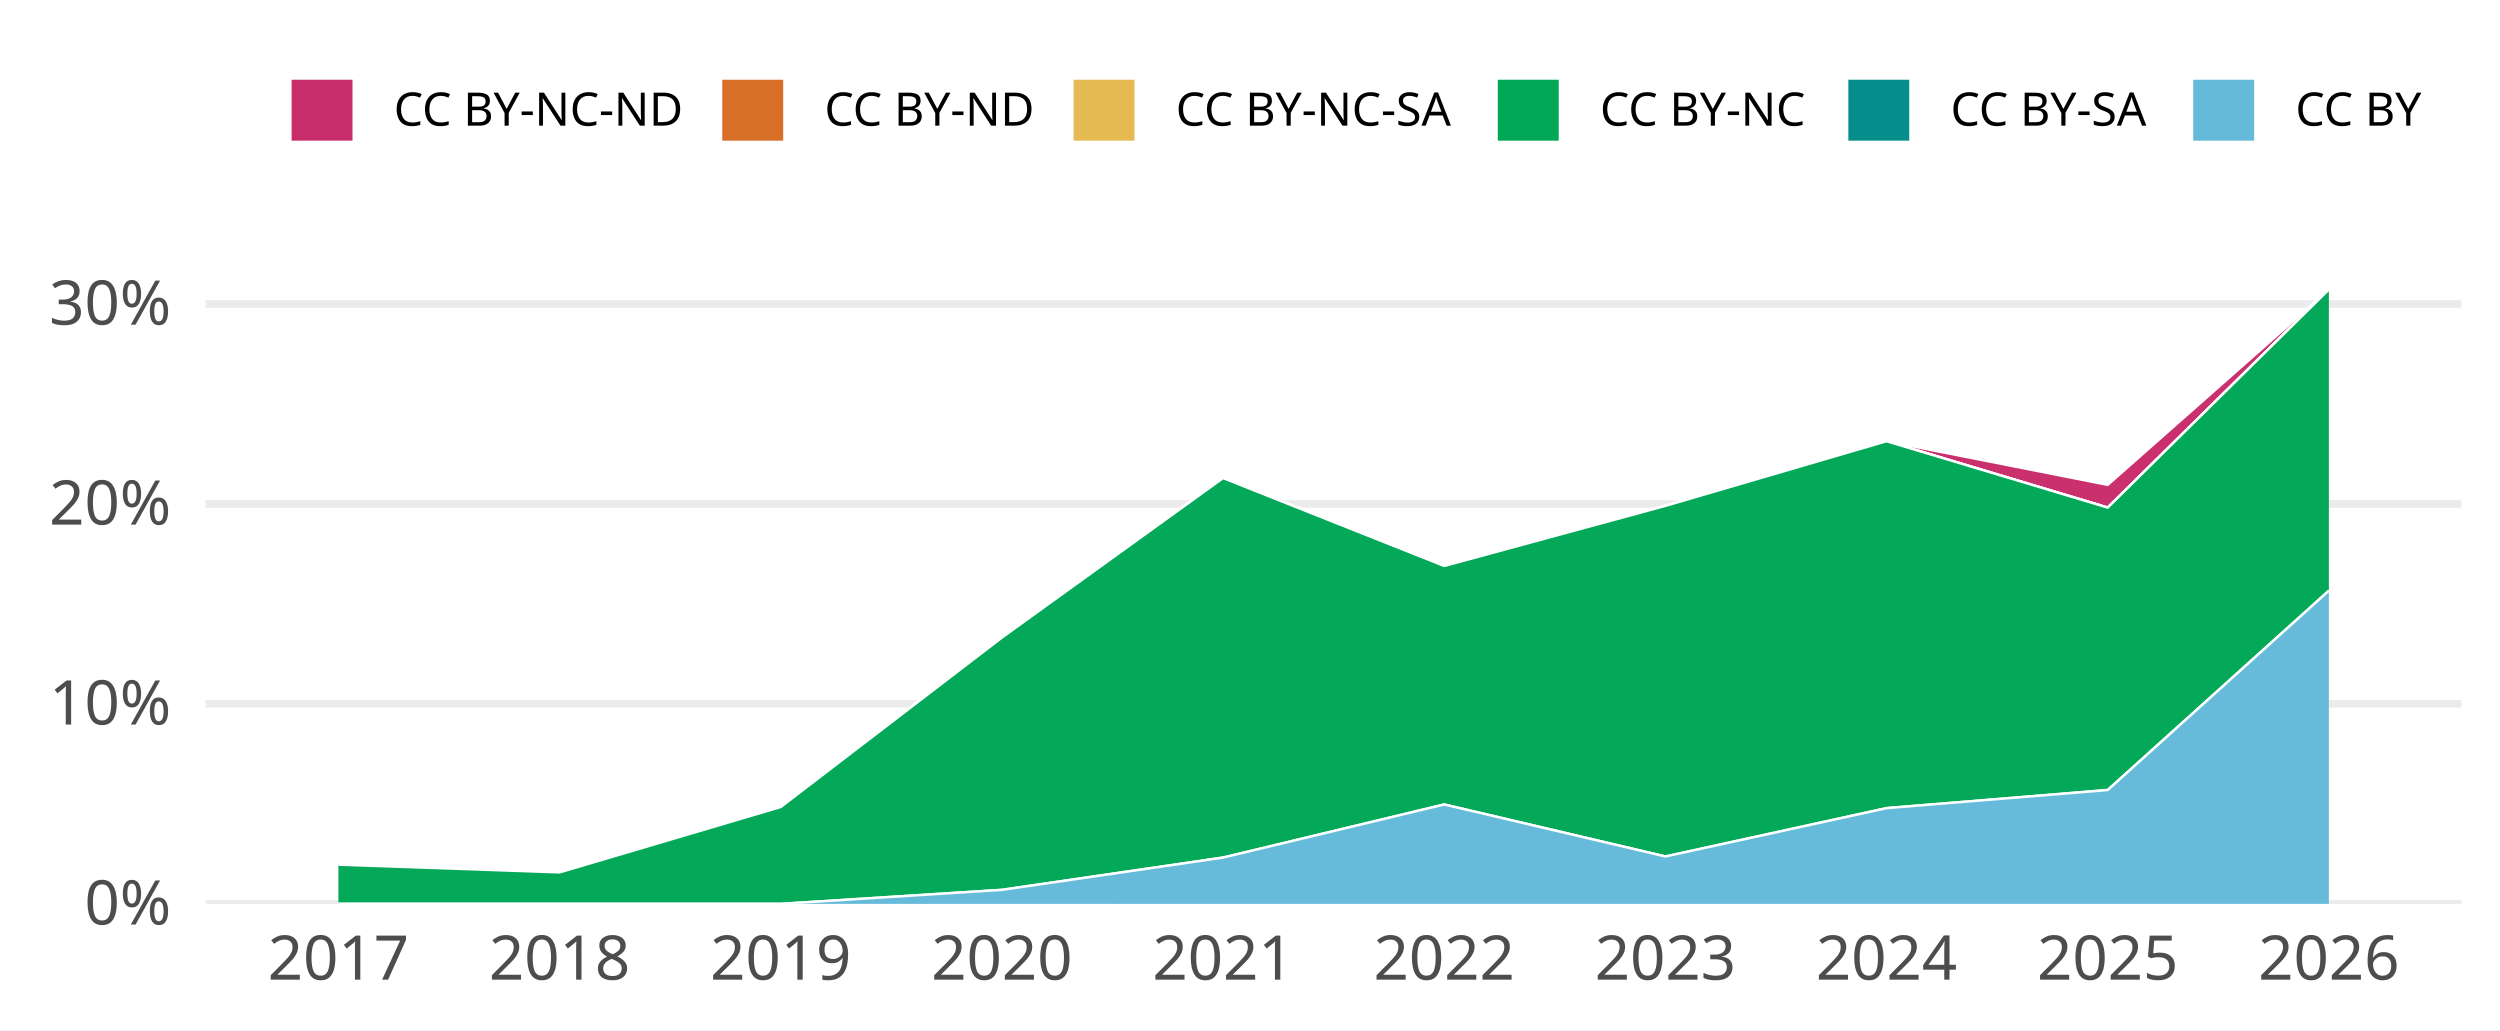
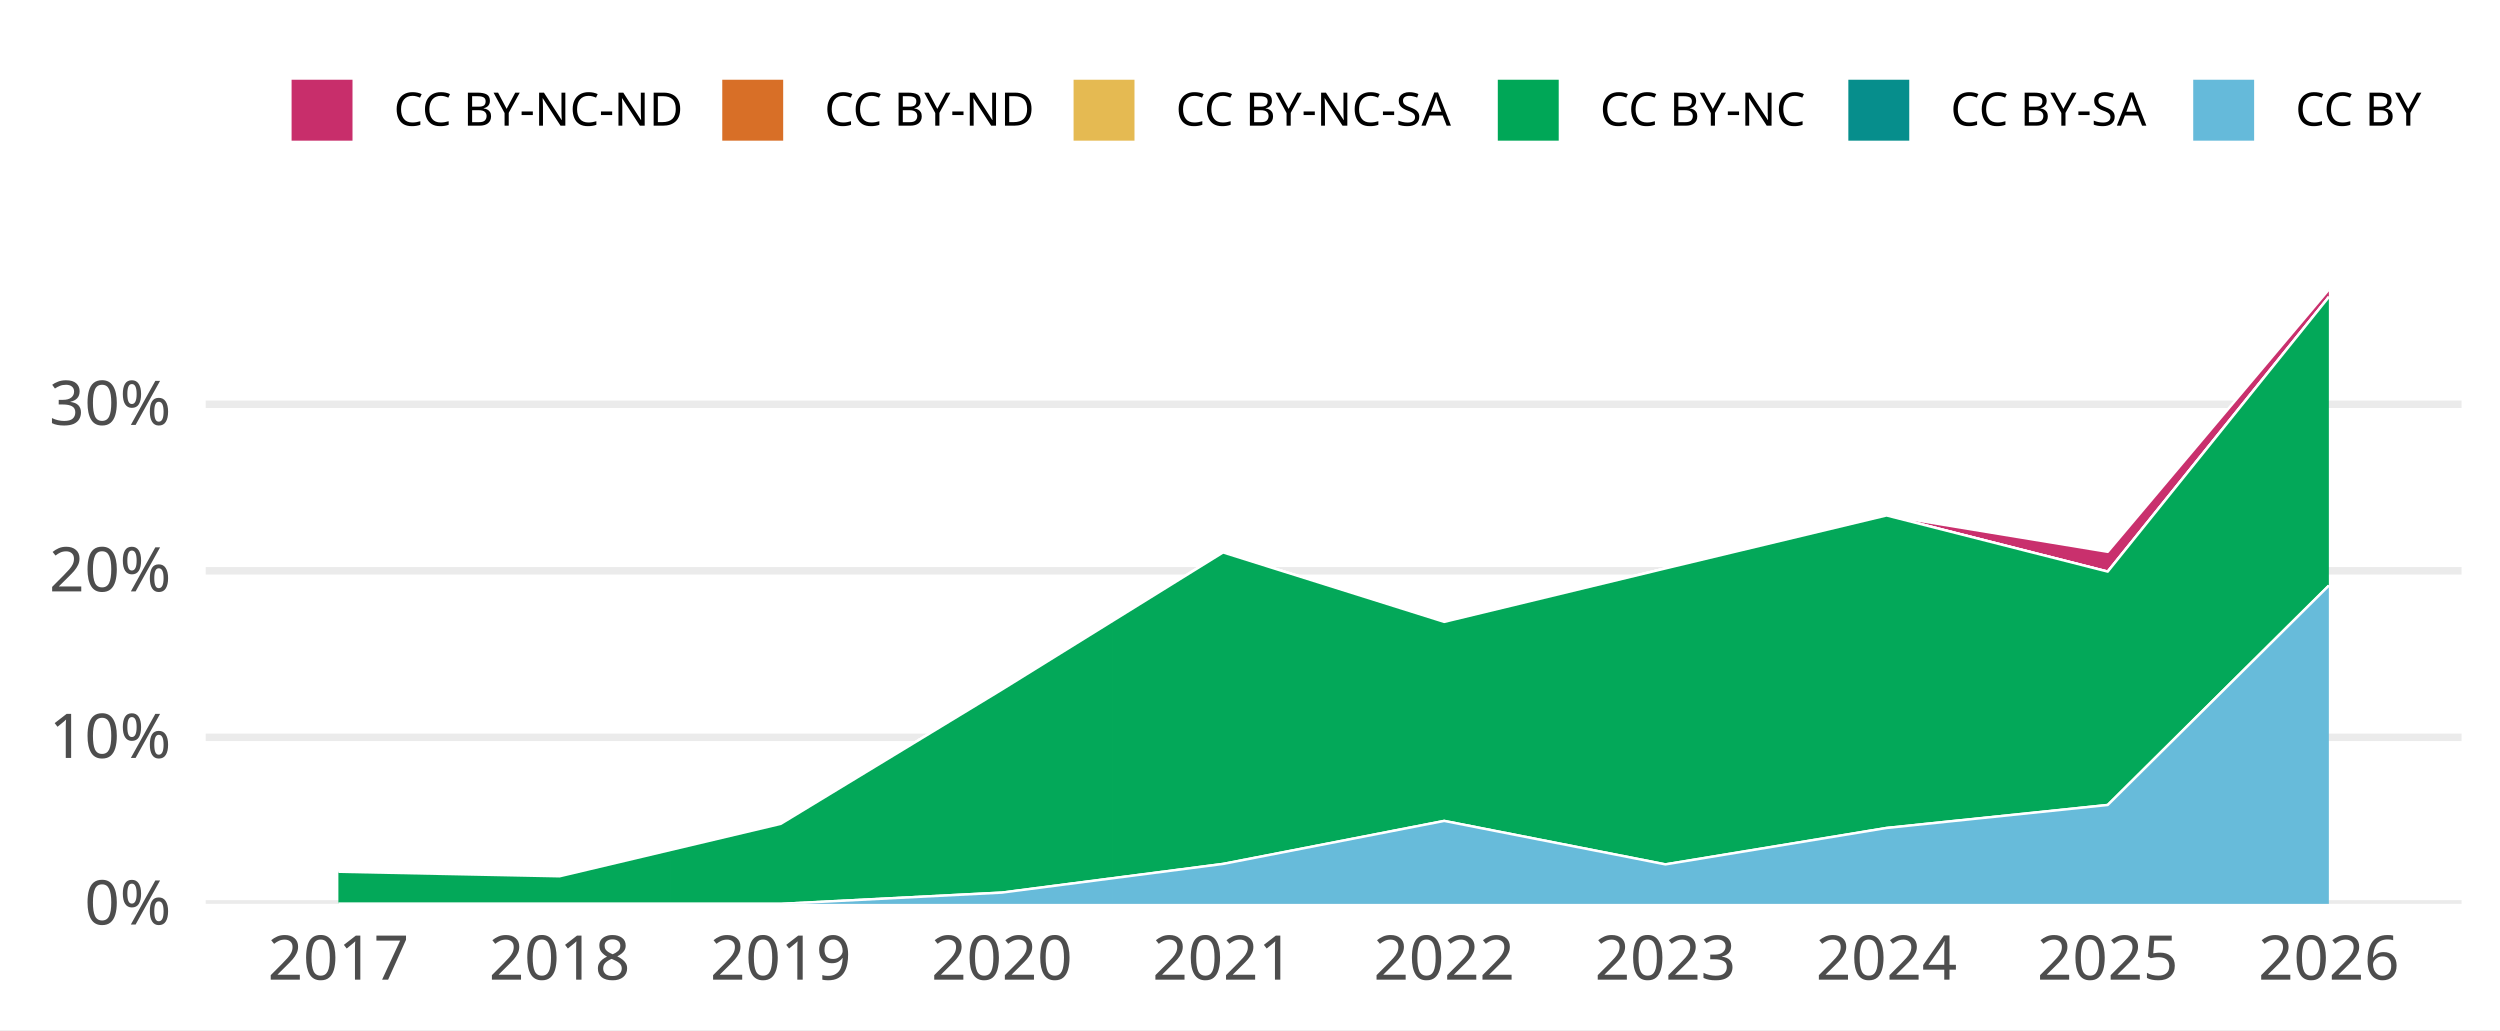
<svg xmlns="http://www.w3.org/2000/svg" width="648.00pt" height="266.98pt" viewBox="0 0 648.00 266.98">
  <g class="svglite">
    <defs>
      <style type="text/css">
    .svglite line, .svglite polyline, .svglite polygon, .svglite path, .svglite rect, .svglite circle {
      fill: none;
      stroke: #000000;
      stroke-linecap: round;
      stroke-linejoin: round;
      stroke-miterlimit: 10.00;
    }
    .svglite text {
      white-space: pre;
    }
    .svglite g.glyphgroup path {
      fill: inherit;
      stroke: none;
    }
  </style>
    </defs>
    <rect width="100%" height="100%" style="stroke: none; fill: #FFFFFF;" />
    <defs>
      <clipPath id="cpMC4wMHw2NDguMDB8MC4wMHwyNjYuOTg=">
        <rect x="0.00" y="0.00" width="648.00" height="266.98" />
      </clipPath>
    </defs>
    <g clip-path="url(#cpMC4wMHw2NDguMDB8MC4wMHwyNjYuOTg=)">
      <rect x="-0" y="0.00" width="648.00" height="266.98" style="stroke-width: 1.94; stroke: none; fill: #FFFFFF;" />
    </g>
    <defs>
      <clipPath id="cpNTMuMzJ8NjM4LjA0fDY3LjA5fDIzNC4yOA==">
        <rect x="53.32" y="67.09" width="584.72" height="167.19" />
      </clipPath>
    </defs>
    <g clip-path="url(#cpNTMuMzJ8NjM4LjA0fDY3LjA5fDIzNC4yOA==)">
      <polyline points="53.32,234.28 638.04,234.28 " style="stroke-width: 1.94; stroke: #EBEBEB; stroke-linecap: butt;" />
-       <polyline points="53.32,182.45 638.04,182.45 " style="stroke-width: 1.94; stroke: #EBEBEB; stroke-linecap: butt;" />
-       <polyline points="53.32,130.63 638.04,130.63 " style="stroke-width: 1.94; stroke: #EBEBEB; stroke-linecap: butt;" />
-       <polyline points="53.32,78.80 638.04,78.80 " style="stroke-width: 1.94; stroke: #EBEBEB; stroke-linecap: butt;" />
-       <polygon points="87.71,224.12 145.04,226.12 202.37,209.17 259.69,165.26 317.02,123.91 374.34,146.70 431.67,131.12 488.99,114.36 546.32,125.67 603.64,75.05 603.64,75.05 546.32,131.57 488.99,114.36 431.67,131.12 374.34,146.70 317.02,123.91 259.69,165.26 202.37,209.17 145.04,226.12 87.71,224.12 " style="stroke-width: 0.00; stroke: none; stroke-linecap: butt; fill: #C82E6B;" />
-       <polyline points="87.71,224.12 145.04,226.12 202.37,209.17 259.69,165.26 317.02,123.91 374.34,146.70 431.67,131.12 488.99,114.36 546.32,125.67 603.64,75.05 " style="stroke-width: 0.64; stroke: #FFFFFF; stroke-linecap: butt;" />
-       <polygon points="87.71,224.12 145.04,226.12 202.37,209.17 259.69,165.26 317.02,123.91 374.34,146.70 431.67,131.12 488.99,114.36 546.32,131.57 603.64,75.05 603.64,75.05 546.32,131.57 488.99,114.36 431.67,131.12 374.34,146.70 317.02,123.91 259.69,165.26 202.37,209.17 145.04,226.12 87.71,224.12 " style="stroke-width: 0.00; stroke: none; stroke-linecap: butt; fill: #D86F27;" />
-       <polyline points="87.71,224.12 145.04,226.12 202.37,209.17 259.69,165.26 317.02,123.91 374.34,146.70 431.67,131.12 488.99,114.36 546.32,131.57 603.64,75.05 " style="stroke-width: 0.64; stroke: #FFFFFF; stroke-linecap: butt;" />
-       <polygon points="87.71,224.12 145.04,226.12 202.37,209.17 259.69,165.26 317.02,123.91 374.34,146.70 431.67,131.12 488.99,114.36 546.32,131.57 603.64,75.05 603.64,75.05 546.32,131.57 488.99,114.36 431.67,131.12 374.34,146.70 317.02,123.91 259.69,165.26 202.37,209.17 145.04,226.12 87.71,224.12 " style="stroke-width: 0.00; stroke: none; stroke-linecap: butt; fill: #E5BA52;" />
-       <polyline points="87.71,224.12 145.04,226.12 202.37,209.17 259.69,165.26 317.02,123.91 374.34,146.70 431.67,131.12 488.99,114.36 546.32,131.57 603.64,75.05 " style="stroke-width: 0.64; stroke: #FFFFFF; stroke-linecap: butt;" />
-       <polygon points="87.71,224.12 145.04,226.12 202.37,209.17 259.69,165.26 317.02,123.91 374.34,146.70 431.67,131.12 488.99,114.36 546.32,131.57 603.64,75.05 603.64,153.11 546.32,204.77 488.99,209.47 431.67,222.00 374.34,208.52 317.02,222.28 259.69,230.65 202.37,234.28 145.04,234.28 87.71,234.28 " style="stroke-width: 0.00; stroke: none; stroke-linecap: butt; fill: #00A757;" />
-       <polyline points="87.71,224.12 145.04,226.12 202.37,209.17 259.69,165.26 317.02,123.91 374.34,146.70 431.67,131.12 488.99,114.36 546.32,131.57 603.64,75.05 " style="stroke-width: 0.64; stroke: #FFFFFF; stroke-linecap: butt;" />
-       <polygon points="87.71,234.28 145.04,234.28 202.37,234.28 259.69,230.65 317.02,222.28 374.34,208.52 431.67,222.00 488.99,209.47 546.32,204.77 603.64,153.11 603.64,153.11 546.32,204.77 488.99,209.47 431.67,222.00 374.34,208.52 317.02,222.28 259.69,230.65 202.37,234.28 145.04,234.28 87.71,234.28 " style="stroke-width: 0.00; stroke: none; stroke-linecap: butt; fill: #068E8C;" />
-       <polyline points="87.71,234.28 145.04,234.28 202.37,234.28 259.69,230.65 317.02,222.28 374.34,208.52 431.67,222.00 488.99,209.47 546.32,204.77 603.64,153.11 " style="stroke-width: 0.64; stroke: #FFFFFF; stroke-linecap: butt;" />
-       <polygon points="87.71,234.28 145.04,234.28 202.37,234.28 259.69,230.65 317.02,222.28 374.34,208.52 431.67,222.00 488.99,209.47 546.32,204.77 603.64,153.11 603.64,234.28 546.32,234.28 488.99,234.28 431.67,234.28 374.34,234.28 317.02,234.28 259.69,234.28 202.37,234.28 145.04,234.28 87.71,234.28 " style="stroke-width: 0.00; stroke: none; stroke-linecap: butt; fill: #65BADA;" />
-       <polyline points="87.71,234.28 145.04,234.28 202.37,234.28 259.69,230.65 317.02,222.28 374.34,208.52 431.67,222.00 488.99,209.47 546.32,204.77 603.64,153.11 " style="stroke-width: 0.64; stroke: #FFFFFF; stroke-linecap: butt;" />
+       <polyline points="53.32,191.12 638.04,191.12 " style="stroke-width: 1.94; stroke: #EBEBEB; stroke-linecap: butt;" />
+       <polyline points="53.32,147.95 638.04,147.95 " style="stroke-width: 1.94; stroke: #EBEBEB; stroke-linecap: butt;" />
+       <polyline points="53.32,104.79 638.04,104.79 " style="stroke-width: 1.94; stroke: #EBEBEB; stroke-linecap: butt;" />
+       <polygon points="87.71,225.96 145.04,227.13 202.37,213.54 259.69,178.74 317.02,143.19 374.34,161.19 431.67,147.34 488.99,133.60 546.32,143.03 603.64,75.05 603.64,76.97 546.32,148.16 488.99,133.60 431.67,147.34 374.34,161.19 317.02,143.19 259.69,178.74 202.37,213.54 145.04,227.13 87.71,225.96 " style="stroke-width: 0.00; stroke: none; stroke-linecap: butt; fill: #C82E6B;" />
+       <polyline points="87.71,225.96 145.04,227.13 202.37,213.54 259.69,178.74 317.02,143.19 374.34,161.19 431.67,147.34 488.99,133.60 546.32,143.03 603.64,75.05 " style="stroke-width: 0.64; stroke: #FFFFFF; stroke-linecap: butt;" />
+       <polygon points="87.71,225.96 145.04,227.13 202.37,213.54 259.69,178.74 317.02,143.19 374.34,161.19 431.67,147.34 488.99,133.60 546.32,148.16 603.64,76.97 603.64,76.97 546.32,148.16 488.99,133.60 431.67,147.34 374.34,161.19 317.02,143.19 259.69,178.74 202.37,213.54 145.04,227.13 87.71,225.96 " style="stroke-width: 0.00; stroke: none; stroke-linecap: butt; fill: #D86F27;" />
+       <polyline points="87.71,225.96 145.04,227.13 202.37,213.54 259.69,178.74 317.02,143.19 374.34,161.19 431.67,147.34 488.99,133.60 546.32,148.16 603.64,76.97 " style="stroke-width: 0.64; stroke: #FFFFFF; stroke-linecap: butt;" />
+       <polygon points="87.71,225.96 145.04,227.13 202.37,213.54 259.69,178.74 317.02,143.19 374.34,161.19 431.67,147.34 488.99,133.60 546.32,148.16 603.64,76.97 603.64,76.97 546.32,148.16 488.99,133.60 431.67,147.34 374.34,161.19 317.02,143.19 259.69,178.74 202.37,213.54 145.04,227.13 87.71,225.96 " style="stroke-width: 0.00; stroke: none; stroke-linecap: butt; fill: #E5BA52;" />
+       <polyline points="87.71,225.96 145.04,227.13 202.37,213.54 259.69,178.74 317.02,143.19 374.34,161.19 431.67,147.34 488.99,133.60 546.32,148.16 603.64,76.97 " style="stroke-width: 0.64; stroke: #FFFFFF; stroke-linecap: butt;" />
+       <polygon points="87.71,225.96 145.04,227.13 202.37,213.54 259.69,178.74 317.02,143.19 374.34,161.19 431.67,147.34 488.99,133.60 546.32,148.16 603.64,76.97 603.64,151.79 546.32,208.65 488.99,214.61 431.67,224.05 374.34,212.78 317.02,223.93 259.69,231.36 202.37,234.28 145.04,234.28 87.71,234.28 " style="stroke-width: 0.00; stroke: none; stroke-linecap: butt; fill: #00A757;" />
+       <polyline points="87.71,225.96 145.04,227.13 202.37,213.54 259.69,178.74 317.02,143.19 374.34,161.19 431.67,147.34 488.99,133.60 546.32,148.16 603.64,76.97 " style="stroke-width: 0.64; stroke: #FFFFFF; stroke-linecap: butt;" />
+       <polygon points="87.71,234.28 145.04,234.28 202.37,234.28 259.69,231.36 317.02,223.93 374.34,212.78 431.67,224.05 488.99,214.61 546.32,208.65 603.64,151.79 603.64,151.79 546.32,208.65 488.99,214.61 431.67,224.05 374.34,212.78 317.02,223.93 259.69,231.36 202.37,234.28 145.04,234.28 87.71,234.28 " style="stroke-width: 0.00; stroke: none; stroke-linecap: butt; fill: #068E8C;" />
+       <polyline points="87.71,234.28 145.04,234.28 202.37,234.28 259.69,231.36 317.02,223.93 374.34,212.78 431.67,224.05 488.99,214.61 546.32,208.65 603.64,151.79 " style="stroke-width: 0.64; stroke: #FFFFFF; stroke-linecap: butt;" />
+       <polygon points="87.71,234.28 145.04,234.28 202.37,234.28 259.69,231.36 317.02,223.93 374.34,212.78 431.67,224.05 488.99,214.61 546.32,208.65 603.64,151.79 603.64,234.28 546.32,234.28 488.99,234.28 431.67,234.28 374.34,234.28 317.02,234.28 259.69,234.28 202.37,234.28 145.04,234.28 87.71,234.28 " style="stroke-width: 0.00; stroke: none; stroke-linecap: butt; fill: #65BADA;" />
+       <polyline points="87.71,234.28 145.04,234.28 202.37,234.28 259.69,231.36 317.02,223.93 374.34,212.78 431.67,224.05 488.99,214.61 546.32,208.65 603.64,151.79 " style="stroke-width: 0.64; stroke: #FFFFFF; stroke-linecap: butt;" />
      <rect x="59.05" y="75.05" width="57.33" height="159.23" style="stroke-width: 1.94; stroke: none; stroke-linecap: butt; stroke-linejoin: miter; fill: #FFFFFF; fill-opacity: 0.012;" />
      <rect x="116.38" y="75.05" width="57.33" height="159.23" style="stroke-width: 1.94; stroke: none; stroke-linecap: butt; stroke-linejoin: miter; fill: #FFFFFF; fill-opacity: 0.012;" />
      <rect x="173.70" y="75.05" width="57.33" height="159.23" style="stroke-width: 1.94; stroke: none; stroke-linecap: butt; stroke-linejoin: miter; fill: #FFFFFF; fill-opacity: 0.012;" />
      <rect x="231.03" y="75.05" width="57.33" height="159.23" style="stroke-width: 1.94; stroke: none; stroke-linecap: butt; stroke-linejoin: miter; fill: #FFFFFF; fill-opacity: 0.012;" />
      <rect x="288.35" y="75.05" width="57.33" height="159.23" style="stroke-width: 1.94; stroke: none; stroke-linecap: butt; stroke-linejoin: miter; fill: #FFFFFF; fill-opacity: 0.012;" />
      <rect x="345.68" y="75.05" width="57.33" height="159.23" style="stroke-width: 1.94; stroke: none; stroke-linecap: butt; stroke-linejoin: miter; fill: #FFFFFF; fill-opacity: 0.012;" />
      <rect x="403.00" y="75.05" width="57.33" height="159.23" style="stroke-width: 1.94; stroke: none; stroke-linecap: butt; stroke-linejoin: miter; fill: #FFFFFF; fill-opacity: 0.012;" />
      <rect x="460.33" y="75.05" width="57.33" height="159.23" style="stroke-width: 1.94; stroke: none; stroke-linecap: butt; stroke-linejoin: miter; fill: #FFFFFF; fill-opacity: 0.012;" />
      <rect x="517.65" y="75.05" width="57.33" height="159.23" style="stroke-width: 1.94; stroke: none; stroke-linecap: butt; stroke-linejoin: miter; fill: #FFFFFF; fill-opacity: 0.012;" />
      <rect x="574.98" y="75.05" width="57.33" height="159.23" style="stroke-width: 1.94; stroke: none; stroke-linecap: butt; stroke-linejoin: miter; fill: #FFFFFF; fill-opacity: 0.012;" />
    </g>
    <g clip-path="url(#cpMC4wMHw2NDguMDB8MC4wMHwyNjYuOTg=)">
      <text x="44.35" y="239.63" text-anchor="end" style="font-size: 16.00px;fill: #4D4D4D; font-family: &quot;Atkinson Hyperlegible&quot;;" textLength="25.20px" lengthAdjust="spacingAndGlyphs">0%</text>
-       <text x="44.35" y="187.80" text-anchor="end" style="font-size: 16.00px;fill: #4D4D4D; font-family: &quot;Atkinson Hyperlegible&quot;;" textLength="31.64px" lengthAdjust="spacingAndGlyphs">10%</text>
-       <text x="44.35" y="135.97" text-anchor="end" style="font-size: 16.00px;fill: #4D4D4D; font-family: &quot;Atkinson Hyperlegible&quot;;" textLength="33.98px" lengthAdjust="spacingAndGlyphs">20%</text>
-       <text x="44.35" y="84.15" text-anchor="end" style="font-size: 16.00px;fill: #4D4D4D; font-family: &quot;Atkinson Hyperlegible&quot;;" textLength="34.39px" lengthAdjust="spacingAndGlyphs">30%</text>
+       <text x="44.35" y="196.46" text-anchor="end" style="font-size: 16.00px;fill: #4D4D4D; font-family: &quot;Atkinson Hyperlegible&quot;;" textLength="31.64px" lengthAdjust="spacingAndGlyphs">10%</text>
+       <text x="44.35" y="153.30" text-anchor="end" style="font-size: 16.00px;fill: #4D4D4D; font-family: &quot;Atkinson Hyperlegible&quot;;" textLength="33.98px" lengthAdjust="spacingAndGlyphs">20%</text>
+       <text x="44.35" y="110.14" text-anchor="end" style="font-size: 16.00px;fill: #4D4D4D; font-family: &quot;Atkinson Hyperlegible&quot;;" textLength="34.39px" lengthAdjust="spacingAndGlyphs">30%</text>
      <text x="87.71" y="253.94" text-anchor="middle" style="font-size: 16.00px;fill: #4D4D4D; font-family: &quot;Atkinson Hyperlegible&quot;;" textLength="33.75px" lengthAdjust="spacingAndGlyphs">2017</text>
      <text x="145.04" y="253.94" text-anchor="middle" style="font-size: 16.00px;fill: #4D4D4D; font-family: &quot;Atkinson Hyperlegible&quot;;" textLength="35.44px" lengthAdjust="spacingAndGlyphs">2018</text>
      <text x="202.37" y="253.94" text-anchor="middle" style="font-size: 16.00px;fill: #4D4D4D; font-family: &quot;Atkinson Hyperlegible&quot;;" textLength="35.16px" lengthAdjust="spacingAndGlyphs">2019</text>
      <text x="259.69" y="253.94" text-anchor="middle" style="font-size: 16.00px;fill: #4D4D4D; font-family: &quot;Atkinson Hyperlegible&quot;;" textLength="38.02px" lengthAdjust="spacingAndGlyphs">2020</text>
      <text x="317.02" y="253.94" text-anchor="middle" style="font-size: 16.00px;fill: #4D4D4D; font-family: &quot;Atkinson Hyperlegible&quot;;" textLength="34.08px" lengthAdjust="spacingAndGlyphs">2021</text>
      <text x="374.34" y="253.94" text-anchor="middle" style="font-size: 16.00px;fill: #4D4D4D; font-family: &quot;Atkinson Hyperlegible&quot;;" textLength="36.42px" lengthAdjust="spacingAndGlyphs">2022</text>
      <text x="431.67" y="253.94" text-anchor="middle" style="font-size: 16.00px;fill: #4D4D4D; font-family: &quot;Atkinson Hyperlegible&quot;;" textLength="36.83px" lengthAdjust="spacingAndGlyphs">2023</text>
      <text x="488.99" y="253.94" text-anchor="middle" style="font-size: 16.00px;fill: #4D4D4D; font-family: &quot;Atkinson Hyperlegible&quot;;" textLength="37.34px" lengthAdjust="spacingAndGlyphs">2024</text>
      <text x="546.32" y="253.94" text-anchor="middle" style="font-size: 16.00px;fill: #4D4D4D; font-family: &quot;Atkinson Hyperlegible&quot;;" textLength="36.97px" lengthAdjust="spacingAndGlyphs">2025</text>
      <text x="603.64" y="253.94" text-anchor="middle" style="font-size: 16.00px;fill: #4D4D4D; font-family: &quot;Atkinson Hyperlegible&quot;;" textLength="37.20px" lengthAdjust="spacingAndGlyphs">2026</text>
      <rect x="75.26" y="20.35" width="16.43" height="16.43" style="stroke-width: 0.64; stroke: #FFFFFF; stroke-linecap: butt; fill: #C82E6B;" />
      <rect x="186.89" y="20.35" width="16.43" height="16.43" style="stroke-width: 0.64; stroke: #FFFFFF; stroke-linecap: butt; fill: #D86F27;" />
      <rect x="277.95" y="20.35" width="16.43" height="16.43" style="stroke-width: 0.64; stroke: #FFFFFF; stroke-linecap: butt; fill: #E5BA52;" />
      <rect x="387.91" y="20.35" width="16.43" height="16.43" style="stroke-width: 0.64; stroke: #FFFFFF; stroke-linecap: butt; fill: #00A757;" />
      <rect x="478.77" y="20.35" width="16.43" height="16.43" style="stroke-width: 0.64; stroke: #FFFFFF; stroke-linecap: butt; fill: #068E8C;" />
      <rect x="568.16" y="20.35" width="16.43" height="16.43" style="stroke-width: 0.64; stroke: #FFFFFF; stroke-linecap: butt; fill: #65BADA;" />
      <text x="102.08" y="32.58" style="font-size: 12.00px; font-family: &quot;Atkinson Hyperlegible&quot;;" textLength="74.42px" lengthAdjust="spacingAndGlyphs">CC BY-NC-ND</text>
      <text x="213.71" y="32.58" style="font-size: 12.00px; font-family: &quot;Atkinson Hyperlegible&quot;;" textLength="53.86px" lengthAdjust="spacingAndGlyphs">CC BY-ND</text>
      <text x="304.77" y="32.58" style="font-size: 12.00px; font-family: &quot;Atkinson Hyperlegible&quot;;" textLength="72.75px" lengthAdjust="spacingAndGlyphs">CC BY-NC-SA</text>
      <text x="414.73" y="32.58" style="font-size: 12.00px; font-family: &quot;Atkinson Hyperlegible&quot;;" textLength="53.66px" lengthAdjust="spacingAndGlyphs">CC BY-NC</text>
      <text x="505.59" y="32.58" style="font-size: 12.00px; font-family: &quot;Atkinson Hyperlegible&quot;;" textLength="52.19px" lengthAdjust="spacingAndGlyphs">CC BY-SA</text>
      <text x="594.98" y="32.58" style="font-size: 12.00px; font-family: &quot;Atkinson Hyperlegible&quot;;" textLength="33.09px" lengthAdjust="spacingAndGlyphs">CC BY</text>
    </g>
  </g>
</svg>
